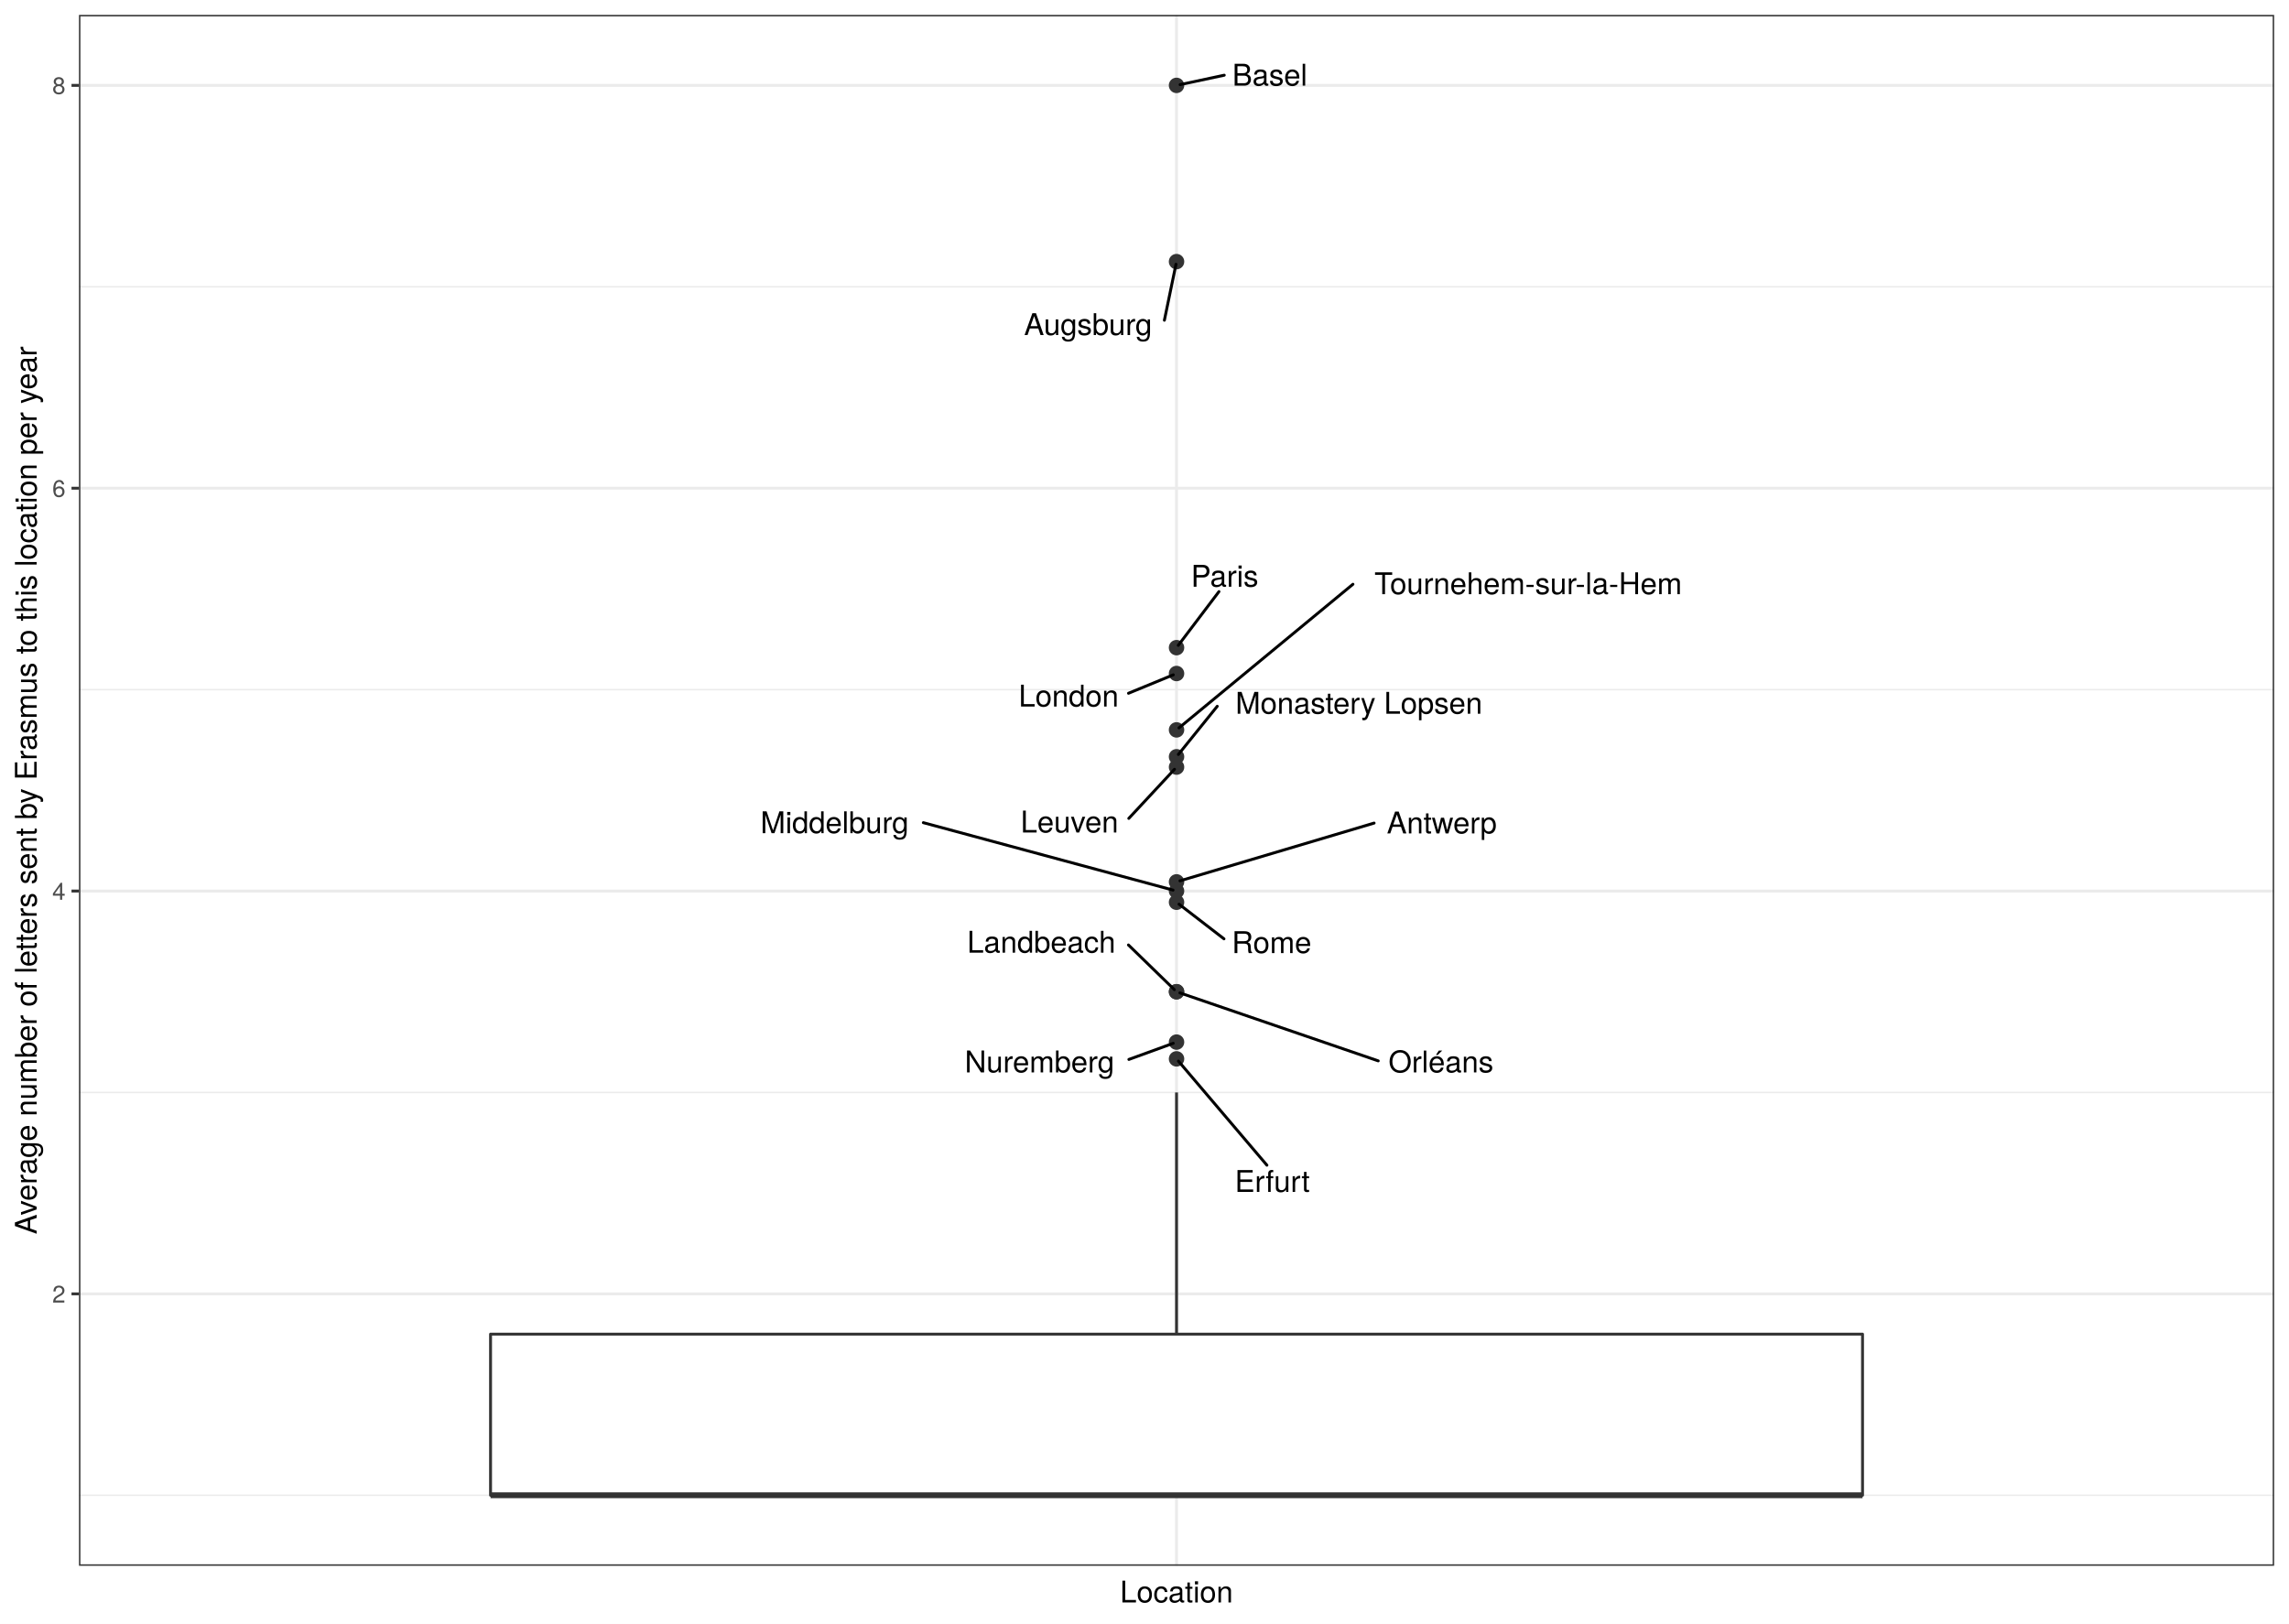
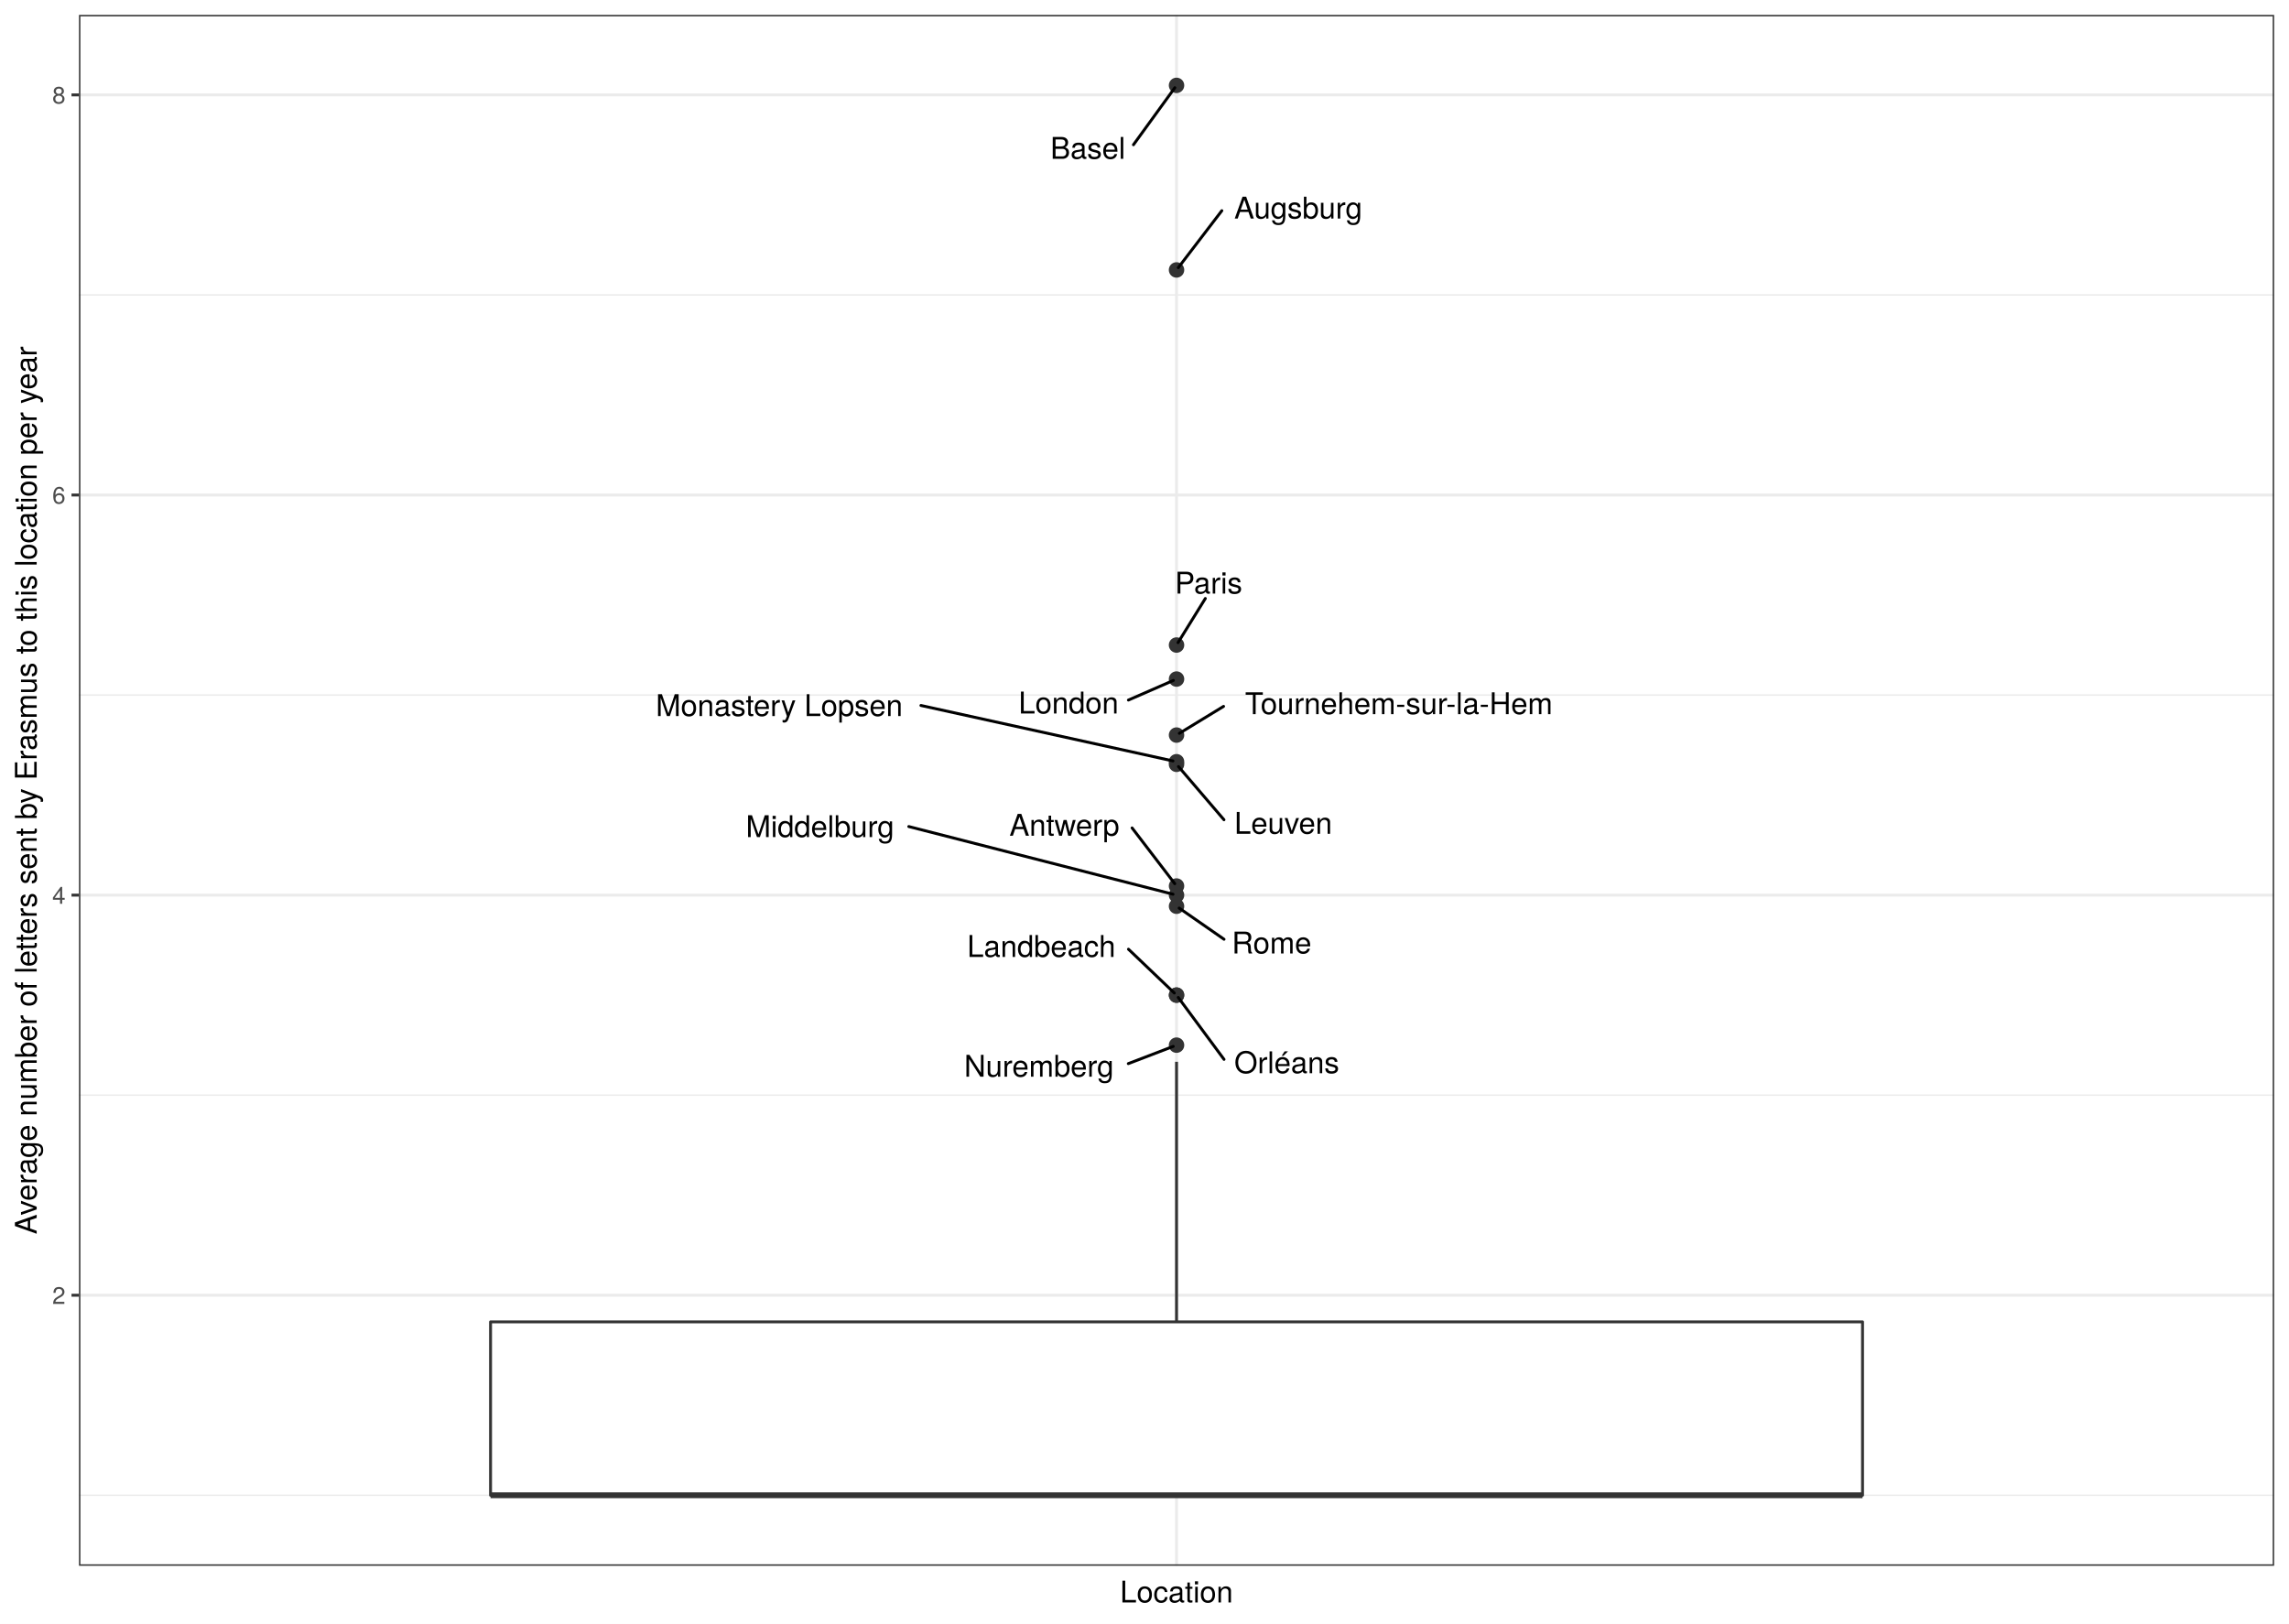
<svg xmlns="http://www.w3.org/2000/svg" class="svglite" width="842.40pt" height="597.60pt" viewBox="0 0 842.40 597.60">
  <defs>
    <style type="text/css">
    .svglite line, .svglite polyline, .svglite polygon, .svglite path, .svglite rect, .svglite circle {
      fill: none;
      stroke: #000000;
      stroke-linecap: round;
      stroke-linejoin: round;
      stroke-miterlimit: 10.00;
    }
    .svglite text {
      white-space: pre;
    }
  </style>
  </defs>
  <rect width="100%" height="100%" style="stroke: none; fill: #FFFFFF;" />
  <defs>
    <clipPath id="cpMC4wMHw4NDIuNDB8MC4wMHw1OTcuNjA=">
      <rect x="0.00" y="0.00" width="842.40" height="597.60" />
    </clipPath>
  </defs>
  <g clip-path="url(#cpMC4wMHw4NDIuNDB8MC4wMHw1OTcuNjA=)">
    <rect x="0.00" y="-0" width="842.40" height="597.60" style="stroke-width: 1.07; stroke: #FFFFFF; fill: #FFFFFF;" />
  </g>
  <defs>
    <clipPath id="cpMjkuMDZ8ODM2LjkyfDUuNDh8NTc2LjMz">
      <rect x="29.06" y="5.48" width="807.87" height="570.85" />
    </clipPath>
  </defs>
  <g clip-path="url(#cpMjkuMDZ8ODM2LjkyfDUuNDh8NTc2LjMz)">
    <rect x="29.06" y="5.48" width="807.87" height="570.85" style="stroke-width: 1.07; stroke: none; fill: #FFFFFF;" />
    <polyline points="29.06,550.38 836.92,550.38 " style="stroke-width: 0.53; stroke: #EBEBEB; stroke-linecap: butt;" />
-     <polyline points="29.06,402.11 836.92,402.11 " style="stroke-width: 0.53; stroke: #EBEBEB; stroke-linecap: butt;" />
-     <polyline points="29.06,253.84 836.92,253.84 " style="stroke-width: 0.53; stroke: #EBEBEB; stroke-linecap: butt;" />
-     <polyline points="29.06,105.56 836.92,105.56 " style="stroke-width: 0.53; stroke: #EBEBEB; stroke-linecap: butt;" />
-     <polyline points="29.06,476.25 836.92,476.25 " style="stroke-width: 1.07; stroke: #EBEBEB; stroke-linecap: butt;" />
-     <polyline points="29.06,327.97 836.92,327.97 " style="stroke-width: 1.07; stroke: #EBEBEB; stroke-linecap: butt;" />
-     <polyline points="29.06,179.70 836.92,179.70 " style="stroke-width: 1.07; stroke: #EBEBEB; stroke-linecap: butt;" />
-     <polyline points="29.06,31.43 836.92,31.43 " style="stroke-width: 1.07; stroke: #EBEBEB; stroke-linecap: butt;" />
+     <polyline points="29.06,403.11 836.92,403.11 " style="stroke-width: 0.53; stroke: #EBEBEB; stroke-linecap: butt;" />
+     <polyline points="29.06,255.84 836.92,255.84 " style="stroke-width: 0.53; stroke: #EBEBEB; stroke-linecap: butt;" />
+     <polyline points="29.06,108.57 836.92,108.57 " style="stroke-width: 0.53; stroke: #EBEBEB; stroke-linecap: butt;" />
+     <polyline points="29.06,476.75 836.92,476.75 " style="stroke-width: 1.07; stroke: #EBEBEB; stroke-linecap: butt;" />
+     <polyline points="29.06,329.48 836.92,329.48 " style="stroke-width: 1.07; stroke: #EBEBEB; stroke-linecap: butt;" />
+     <polyline points="29.06,182.20 836.92,182.20 " style="stroke-width: 1.07; stroke: #EBEBEB; stroke-linecap: butt;" />
+     <polyline points="29.06,34.93 836.92,34.93 " style="stroke-width: 1.07; stroke: #EBEBEB; stroke-linecap: butt;" />
    <polyline points="432.99,576.33 432.99,5.48 " style="stroke-width: 1.07; stroke: #EBEBEB; stroke-linecap: butt;" />
-     <circle cx="432.99" cy="282.35" r="2.49" style="stroke-width: 0.71; stroke: #333333; fill: #333333;" />
-     <circle cx="432.99" cy="247.91" r="2.49" style="stroke-width: 0.71; stroke: #333333; fill: #333333;" />
-     <circle cx="432.99" cy="238.39" r="2.49" style="stroke-width: 0.71; stroke: #333333; fill: #333333;" />
-     <circle cx="432.99" cy="324.60" r="2.49" style="stroke-width: 0.71; stroke: #333333; fill: #333333;" />
+     <circle cx="432.99" cy="281.33" r="2.49" style="stroke-width: 0.71; stroke: #333333; fill: #333333;" />
+     <circle cx="432.99" cy="249.95" r="2.49" style="stroke-width: 0.71; stroke: #333333; fill: #333333;" />
+     <circle cx="432.99" cy="237.43" r="2.49" style="stroke-width: 0.71; stroke: #333333; fill: #333333;" />
+     <circle cx="432.99" cy="326.13" r="2.49" style="stroke-width: 0.71; stroke: #333333; fill: #333333;" />
    <circle cx="432.99" cy="31.43" r="2.49" style="stroke-width: 0.71; stroke: #333333; fill: #333333;" />
-     <circle cx="432.99" cy="332.10" r="2.49" style="stroke-width: 0.71; stroke: #333333; fill: #333333;" />
-     <circle cx="432.99" cy="383.58" r="2.49" style="stroke-width: 0.71; stroke: #333333; fill: #333333;" />
-     <circle cx="432.99" cy="96.30" r="2.49" style="stroke-width: 0.71; stroke: #333333; fill: #333333;" />
-     <circle cx="432.99" cy="389.75" r="2.49" style="stroke-width: 0.71; stroke: #333333; fill: #333333;" />
-     <circle cx="432.99" cy="268.66" r="2.49" style="stroke-width: 0.71; stroke: #333333; fill: #333333;" />
-     <circle cx="432.99" cy="278.55" r="2.49" style="stroke-width: 0.71; stroke: #333333; fill: #333333;" />
-     <circle cx="432.99" cy="365.04" r="2.49" style="stroke-width: 0.71; stroke: #333333; fill: #333333;" />
-     <circle cx="432.99" cy="365.04" r="2.49" style="stroke-width: 0.71; stroke: #333333; fill: #333333;" />
-     <circle cx="432.99" cy="327.97" r="2.49" style="stroke-width: 0.71; stroke: #333333; fill: #333333;" />
-     <line x1="432.99" y1="491.07" x2="432.99" y2="402.11" style="stroke-width: 1.07; stroke: #333333; stroke-linecap: butt;" />
+     <circle cx="432.99" cy="333.57" r="2.49" style="stroke-width: 0.71; stroke: #333333; fill: #333333;" />
+     <circle cx="432.99" cy="384.70" r="2.49" style="stroke-width: 0.71; stroke: #333333; fill: #333333;" />
+     <circle cx="432.99" cy="99.36" r="2.49" style="stroke-width: 0.71; stroke: #333333; fill: #333333;" />
+     <circle cx="432.99" cy="270.57" r="2.49" style="stroke-width: 0.71; stroke: #333333; fill: #333333;" />
+     <circle cx="432.99" cy="280.38" r="2.49" style="stroke-width: 0.71; stroke: #333333; fill: #333333;" />
+     <circle cx="432.99" cy="366.29" r="2.49" style="stroke-width: 0.71; stroke: #333333; fill: #333333;" />
+     <circle cx="432.99" cy="366.29" r="2.49" style="stroke-width: 0.71; stroke: #333333; fill: #333333;" />
+     <circle cx="432.99" cy="329.48" r="2.49" style="stroke-width: 0.71; stroke: #333333; fill: #333333;" />
+     <line x1="432.99" y1="486.56" x2="432.99" y2="390.84" style="stroke-width: 1.07; stroke: #333333; stroke-linecap: butt;" />
    <line x1="432.99" y1="550.38" x2="432.99" y2="550.38" style="stroke-width: 1.07; stroke: #333333; stroke-linecap: butt;" />
-     <polygon points="180.53,491.07 180.53,550.38 685.45,550.38 685.45,491.07 180.53,491.07 " style="stroke-width: 1.07; stroke: #333333; fill: #FFFFFF;" />
+     <polygon points="180.53,486.56 180.53,550.38 685.45,550.38 685.45,486.56 180.53,486.56 " style="stroke-width: 1.07; stroke: #333333; fill: #FFFFFF;" />
    <line x1="180.53" y1="550.38" x2="685.45" y2="550.38" style="stroke-width: 2.13; stroke: #333333; stroke-linecap: butt;" />
-     <line x1="415.42" y1="301.24" x2="432.24" y2="283.16" style="stroke-width: 1.07;" />
-     <line x1="415.31" y1="255.18" x2="431.80" y2="248.39" style="stroke-width: 1.07;" />
-     <line x1="448.60" y1="217.76" x2="433.63" y2="237.54" style="stroke-width: 1.07;" />
-     <line x1="505.70" y1="302.96" x2="434.25" y2="324.22" style="stroke-width: 1.07;" />
-     <line x1="450.55" y1="27.68" x2="434.30" y2="31.15" style="stroke-width: 1.07;" />
-     <line x1="450.45" y1="345.57" x2="433.91" y2="332.81" style="stroke-width: 1.07;" />
-     <line x1="415.45" y1="389.96" x2="431.77" y2="384.02" style="stroke-width: 1.07;" />
-     <line x1="428.52" y1="117.87" x2="432.79" y2="97.26" style="stroke-width: 1.07;" />
-     <line x1="466.25" y1="428.89" x2="433.69" y2="390.58" style="stroke-width: 1.07;" />
-     <line x1="497.91" y1="215.05" x2="433.88" y2="267.93" style="stroke-width: 1.07;" />
-     <line x1="447.97" y1="259.97" x2="433.67" y2="277.70" style="stroke-width: 1.07;" />
-     <line x1="415.29" y1="347.83" x2="432.18" y2="364.26" style="stroke-width: 1.07;" />
-     <line x1="507.22" y1="390.49" x2="434.22" y2="365.46" style="stroke-width: 1.07;" />
-     <line x1="339.81" y1="302.81" x2="431.71" y2="327.63" style="stroke-width: 1.07;" />
-     <text x="393.60" y="306.42" text-anchor="middle" style="font-size: 11.04px; font-family: &quot;TeX Gyre Heros&quot;;" textLength="40.05px" lengthAdjust="spacingAndGlyphs">Leuven</text>
-     <text x="393.29" y="260.06" text-anchor="middle" style="font-size: 11.04px; font-family: &quot;TeX Gyre Heros&quot;;" textLength="40.43px" lengthAdjust="spacingAndGlyphs">London</text>
-     <text x="450.71" y="215.96" text-anchor="middle" style="font-size: 11.04px; font-family: &quot;TeX Gyre Heros&quot;;" textLength="26.27px" lengthAdjust="spacingAndGlyphs">Paris</text>
-     <text x="530.61" y="306.77" text-anchor="middle" style="font-size: 11.04px; font-family: &quot;TeX Gyre Heros&quot;;" textLength="46.21px" lengthAdjust="spacingAndGlyphs">Antwerp</text>
-     <text x="467.31" y="31.52" text-anchor="middle" style="font-size: 11.04px; font-family: &quot;TeX Gyre Heros&quot;;" textLength="29.93px" lengthAdjust="spacingAndGlyphs">Basel</text>
-     <text x="467.98" y="350.81" text-anchor="middle" style="font-size: 11.04px; font-family: &quot;TeX Gyre Heros&quot;;" textLength="31.44px" lengthAdjust="spacingAndGlyphs">Rome</text>
-     <text x="382.56" y="394.73" text-anchor="middle" style="font-size: 11.04px; font-family: &quot;TeX Gyre Heros&quot;;" textLength="62.19px" lengthAdjust="spacingAndGlyphs">Nuremberg</text>
-     <text x="400.42" y="123.33" text-anchor="middle" style="font-size: 11.04px; font-family: &quot;TeX Gyre Heros&quot;;" textLength="52.61px" lengthAdjust="spacingAndGlyphs">Augsburg</text>
-     <text x="468.23" y="438.73" text-anchor="middle" style="font-size: 11.04px; font-family: &quot;TeX Gyre Heros&quot;;" textLength="31.24px" lengthAdjust="spacingAndGlyphs">Erfurt</text>
-     <text x="562.42" y="218.72" text-anchor="middle" style="font-size: 11.04px; font-family: &quot;TeX Gyre Heros&quot;;" textLength="125.42px" lengthAdjust="spacingAndGlyphs">Tournehem-sur-la-Hem</text>
-     <text x="500.11" y="262.72" text-anchor="middle" style="font-size: 11.04px; font-family: &quot;TeX Gyre Heros&quot;;" textLength="100.68px" lengthAdjust="spacingAndGlyphs">Monastery Lopsen</text>
-     <text x="383.24" y="350.67" text-anchor="middle" style="font-size: 11.04px; font-family: &quot;TeX Gyre Heros&quot;;" textLength="60.50px" lengthAdjust="spacingAndGlyphs">Landbeach</text>
-     <text x="530.30" y="394.74" text-anchor="middle" style="font-size: 11.04px; font-family: &quot;TeX Gyre Heros&quot;;" textLength="42.57px" lengthAdjust="spacingAndGlyphs">Orléans</text>
-     <text x="307.13" y="306.67" text-anchor="middle" style="font-size: 11.04px; font-family: &quot;TeX Gyre Heros&quot;;" textLength="61.77px" lengthAdjust="spacingAndGlyphs">Middelburg</text>
+     <line x1="450.45" y1="301.74" x2="433.70" y2="282.16" style="stroke-width: 1.07;" />
+     <line x1="415.28" y1="257.68" x2="431.82" y2="250.46" style="stroke-width: 1.07;" />
+     <line x1="443.59" y1="220.29" x2="433.54" y2="236.54" style="stroke-width: 1.07;" />
+     <line x1="416.63" y1="304.75" x2="432.34" y2="325.27" style="stroke-width: 1.07;" />
+     <line x1="417.13" y1="53.28" x2="432.36" y2="32.29" style="stroke-width: 1.07;" />
+     <line x1="450.47" y1="345.73" x2="433.96" y2="334.25" style="stroke-width: 1.07;" />
+     <line x1="415.24" y1="391.50" x2="431.78" y2="385.16" style="stroke-width: 1.07;" />
+     <line x1="449.66" y1="77.55" x2="433.64" y2="98.51" style="stroke-width: 1.07;" />
+     <line x1="450.30" y1="260.00" x2="434.03" y2="269.93" style="stroke-width: 1.07;" />
+     <line x1="338.92" y1="259.67" x2="431.68" y2="280.09" style="stroke-width: 1.07;" />
+     <line x1="415.30" y1="349.39" x2="432.17" y2="365.51" style="stroke-width: 1.07;" />
+     <line x1="450.47" y1="389.94" x2="433.62" y2="367.15" style="stroke-width: 1.07;" />
+     <line x1="334.45" y1="304.24" x2="431.70" y2="329.15" style="stroke-width: 1.07;" />
+     <text x="472.27" y="306.90" text-anchor="middle" style="font-size: 11.04px; font-family: &quot;TeX Gyre Heros&quot;;" textLength="40.05px" lengthAdjust="spacingAndGlyphs">Leuven</text>
+     <text x="393.26" y="262.62" text-anchor="middle" style="font-size: 11.04px; font-family: &quot;TeX Gyre Heros&quot;;" textLength="40.43px" lengthAdjust="spacingAndGlyphs">London</text>
+     <text x="444.78" y="218.49" text-anchor="middle" style="font-size: 11.04px; font-family: &quot;TeX Gyre Heros&quot;;" textLength="26.27px" lengthAdjust="spacingAndGlyphs">Paris</text>
+     <text x="391.72" y="307.62" text-anchor="middle" style="font-size: 11.04px; font-family: &quot;TeX Gyre Heros&quot;;" textLength="46.21px" lengthAdjust="spacingAndGlyphs">Antwerp</text>
+     <text x="400.36" y="58.46" text-anchor="middle" style="font-size: 11.04px; font-family: &quot;TeX Gyre Heros&quot;;" textLength="29.93px" lengthAdjust="spacingAndGlyphs">Basel</text>
+     <text x="467.99" y="350.95" text-anchor="middle" style="font-size: 11.04px; font-family: &quot;TeX Gyre Heros&quot;;" textLength="31.44px" lengthAdjust="spacingAndGlyphs">Rome</text>
+     <text x="382.35" y="396.32" text-anchor="middle" style="font-size: 11.04px; font-family: &quot;TeX Gyre Heros&quot;;" textLength="62.19px" lengthAdjust="spacingAndGlyphs">Nuremberg</text>
+     <text x="477.77" y="80.44" text-anchor="middle" style="font-size: 11.04px; font-family: &quot;TeX Gyre Heros&quot;;" textLength="52.61px" lengthAdjust="spacingAndGlyphs">Augsburg</text>
+     <text x="514.81" y="262.87" text-anchor="middle" style="font-size: 11.04px; font-family: &quot;TeX Gyre Heros&quot;;" textLength="125.42px" lengthAdjust="spacingAndGlyphs">Tournehem-sur-la-Hem</text>
+     <text x="286.78" y="263.57" text-anchor="middle" style="font-size: 11.04px; font-family: &quot;TeX Gyre Heros&quot;;" textLength="100.68px" lengthAdjust="spacingAndGlyphs">Monastery Lopsen</text>
+     <text x="383.24" y="352.23" text-anchor="middle" style="font-size: 11.04px; font-family: &quot;TeX Gyre Heros&quot;;" textLength="60.50px" lengthAdjust="spacingAndGlyphs">Landbeach</text>
+     <text x="473.55" y="395.03" text-anchor="middle" style="font-size: 11.04px; font-family: &quot;TeX Gyre Heros&quot;;" textLength="42.57px" lengthAdjust="spacingAndGlyphs">Orléans</text>
+     <text x="301.76" y="308.12" text-anchor="middle" style="font-size: 11.04px; font-family: &quot;TeX Gyre Heros&quot;;" textLength="61.77px" lengthAdjust="spacingAndGlyphs">Middelburg</text>
    <rect x="29.06" y="5.48" width="807.87" height="570.85" style="stroke-width: 1.07; stroke: #333333;" />
  </g>
  <g clip-path="url(#cpMC4wMHw4NDIuNDB8MC4wMHw1OTcuNjA=)">
-     <text x="24.12" y="479.45" text-anchor="end" style="font-size: 8.80px;fill: #4D4D4D; font-family: &quot;TeX Gyre Heros&quot;;" textLength="5.59px" lengthAdjust="spacingAndGlyphs">2</text>
-     <text x="24.12" y="331.18" text-anchor="end" style="font-size: 8.80px;fill: #4D4D4D; font-family: &quot;TeX Gyre Heros&quot;;" textLength="5.59px" lengthAdjust="spacingAndGlyphs">4</text>
-     <text x="24.12" y="182.91" text-anchor="end" style="font-size: 8.80px;fill: #4D4D4D; font-family: &quot;TeX Gyre Heros&quot;;" textLength="5.59px" lengthAdjust="spacingAndGlyphs">6</text>
-     <text x="24.12" y="34.63" text-anchor="end" style="font-size: 8.80px;fill: #4D4D4D; font-family: &quot;TeX Gyre Heros&quot;;" textLength="5.59px" lengthAdjust="spacingAndGlyphs">8</text>
-     <polyline points="26.32,476.25 29.06,476.25 " style="stroke-width: 1.07; stroke: #333333; stroke-linecap: butt;" />
-     <polyline points="26.32,327.97 29.06,327.97 " style="stroke-width: 1.07; stroke: #333333; stroke-linecap: butt;" />
-     <polyline points="26.32,179.70 29.06,179.70 " style="stroke-width: 1.07; stroke: #333333; stroke-linecap: butt;" />
-     <polyline points="26.32,31.43 29.06,31.43 " style="stroke-width: 1.07; stroke: #333333; stroke-linecap: butt;" />
+     <text x="24.12" y="479.95" text-anchor="end" style="font-size: 8.80px;fill: #4D4D4D; font-family: &quot;TeX Gyre Heros&quot;;" textLength="5.59px" lengthAdjust="spacingAndGlyphs">2</text>
+     <text x="24.12" y="332.68" text-anchor="end" style="font-size: 8.80px;fill: #4D4D4D; font-family: &quot;TeX Gyre Heros&quot;;" textLength="5.59px" lengthAdjust="spacingAndGlyphs">4</text>
+     <text x="24.12" y="185.41" text-anchor="end" style="font-size: 8.80px;fill: #4D4D4D; font-family: &quot;TeX Gyre Heros&quot;;" textLength="5.59px" lengthAdjust="spacingAndGlyphs">6</text>
+     <text x="24.12" y="38.14" text-anchor="end" style="font-size: 8.80px;fill: #4D4D4D; font-family: &quot;TeX Gyre Heros&quot;;" textLength="5.59px" lengthAdjust="spacingAndGlyphs">8</text>
+     <polyline points="26.32,476.75 29.06,476.75 " style="stroke-width: 1.07; stroke: #333333; stroke-linecap: butt;" />
+     <polyline points="26.32,329.48 29.06,329.48 " style="stroke-width: 1.07; stroke: #333333; stroke-linecap: butt;" />
+     <polyline points="26.32,182.20 29.06,182.20 " style="stroke-width: 1.07; stroke: #333333; stroke-linecap: butt;" />
+     <polyline points="26.32,34.93 29.06,34.93 " style="stroke-width: 1.07; stroke: #333333; stroke-linecap: butt;" />
    <text x="432.99" y="589.83" text-anchor="middle" style="font-size: 11.00px; font-family: &quot;TeX Gyre Heros&quot;;" textLength="46.53px" lengthAdjust="spacingAndGlyphs">Location</text>
    <text transform="translate(13.50,290.91) rotate(-90)" text-anchor="middle" style="font-size: 11.00px; font-family: &quot;TeX Gyre Heros&quot;;" textLength="374.88px" lengthAdjust="spacingAndGlyphs">Average number of letters sent by Erasmus to this location per year</text>
  </g>
</svg>
